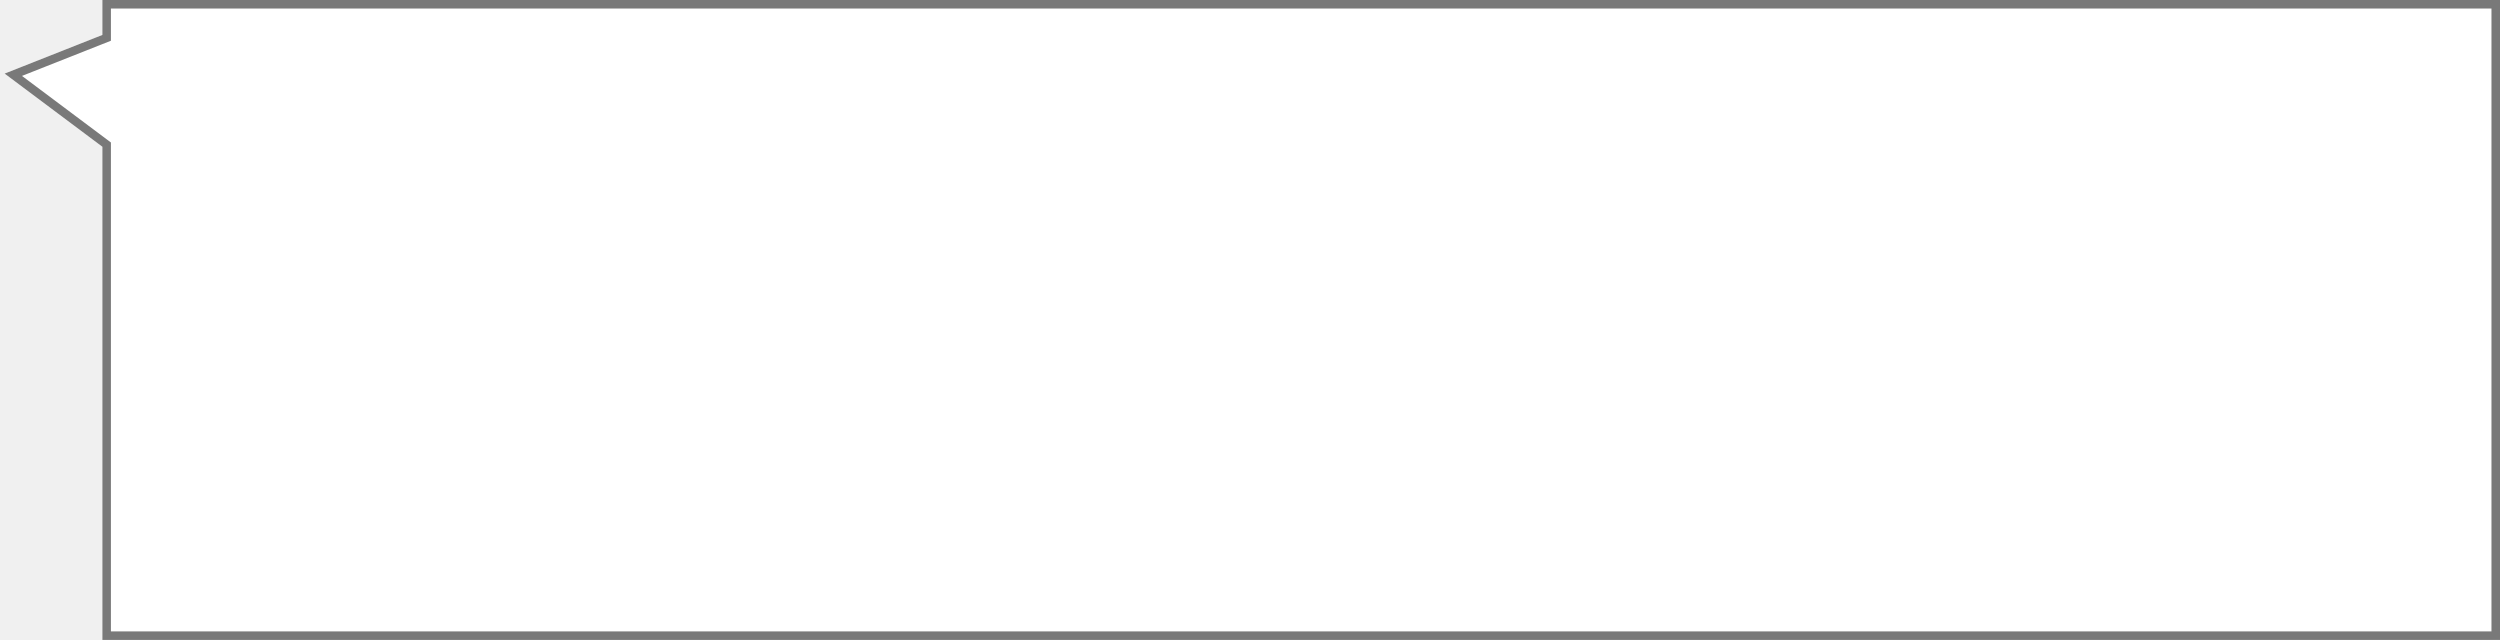
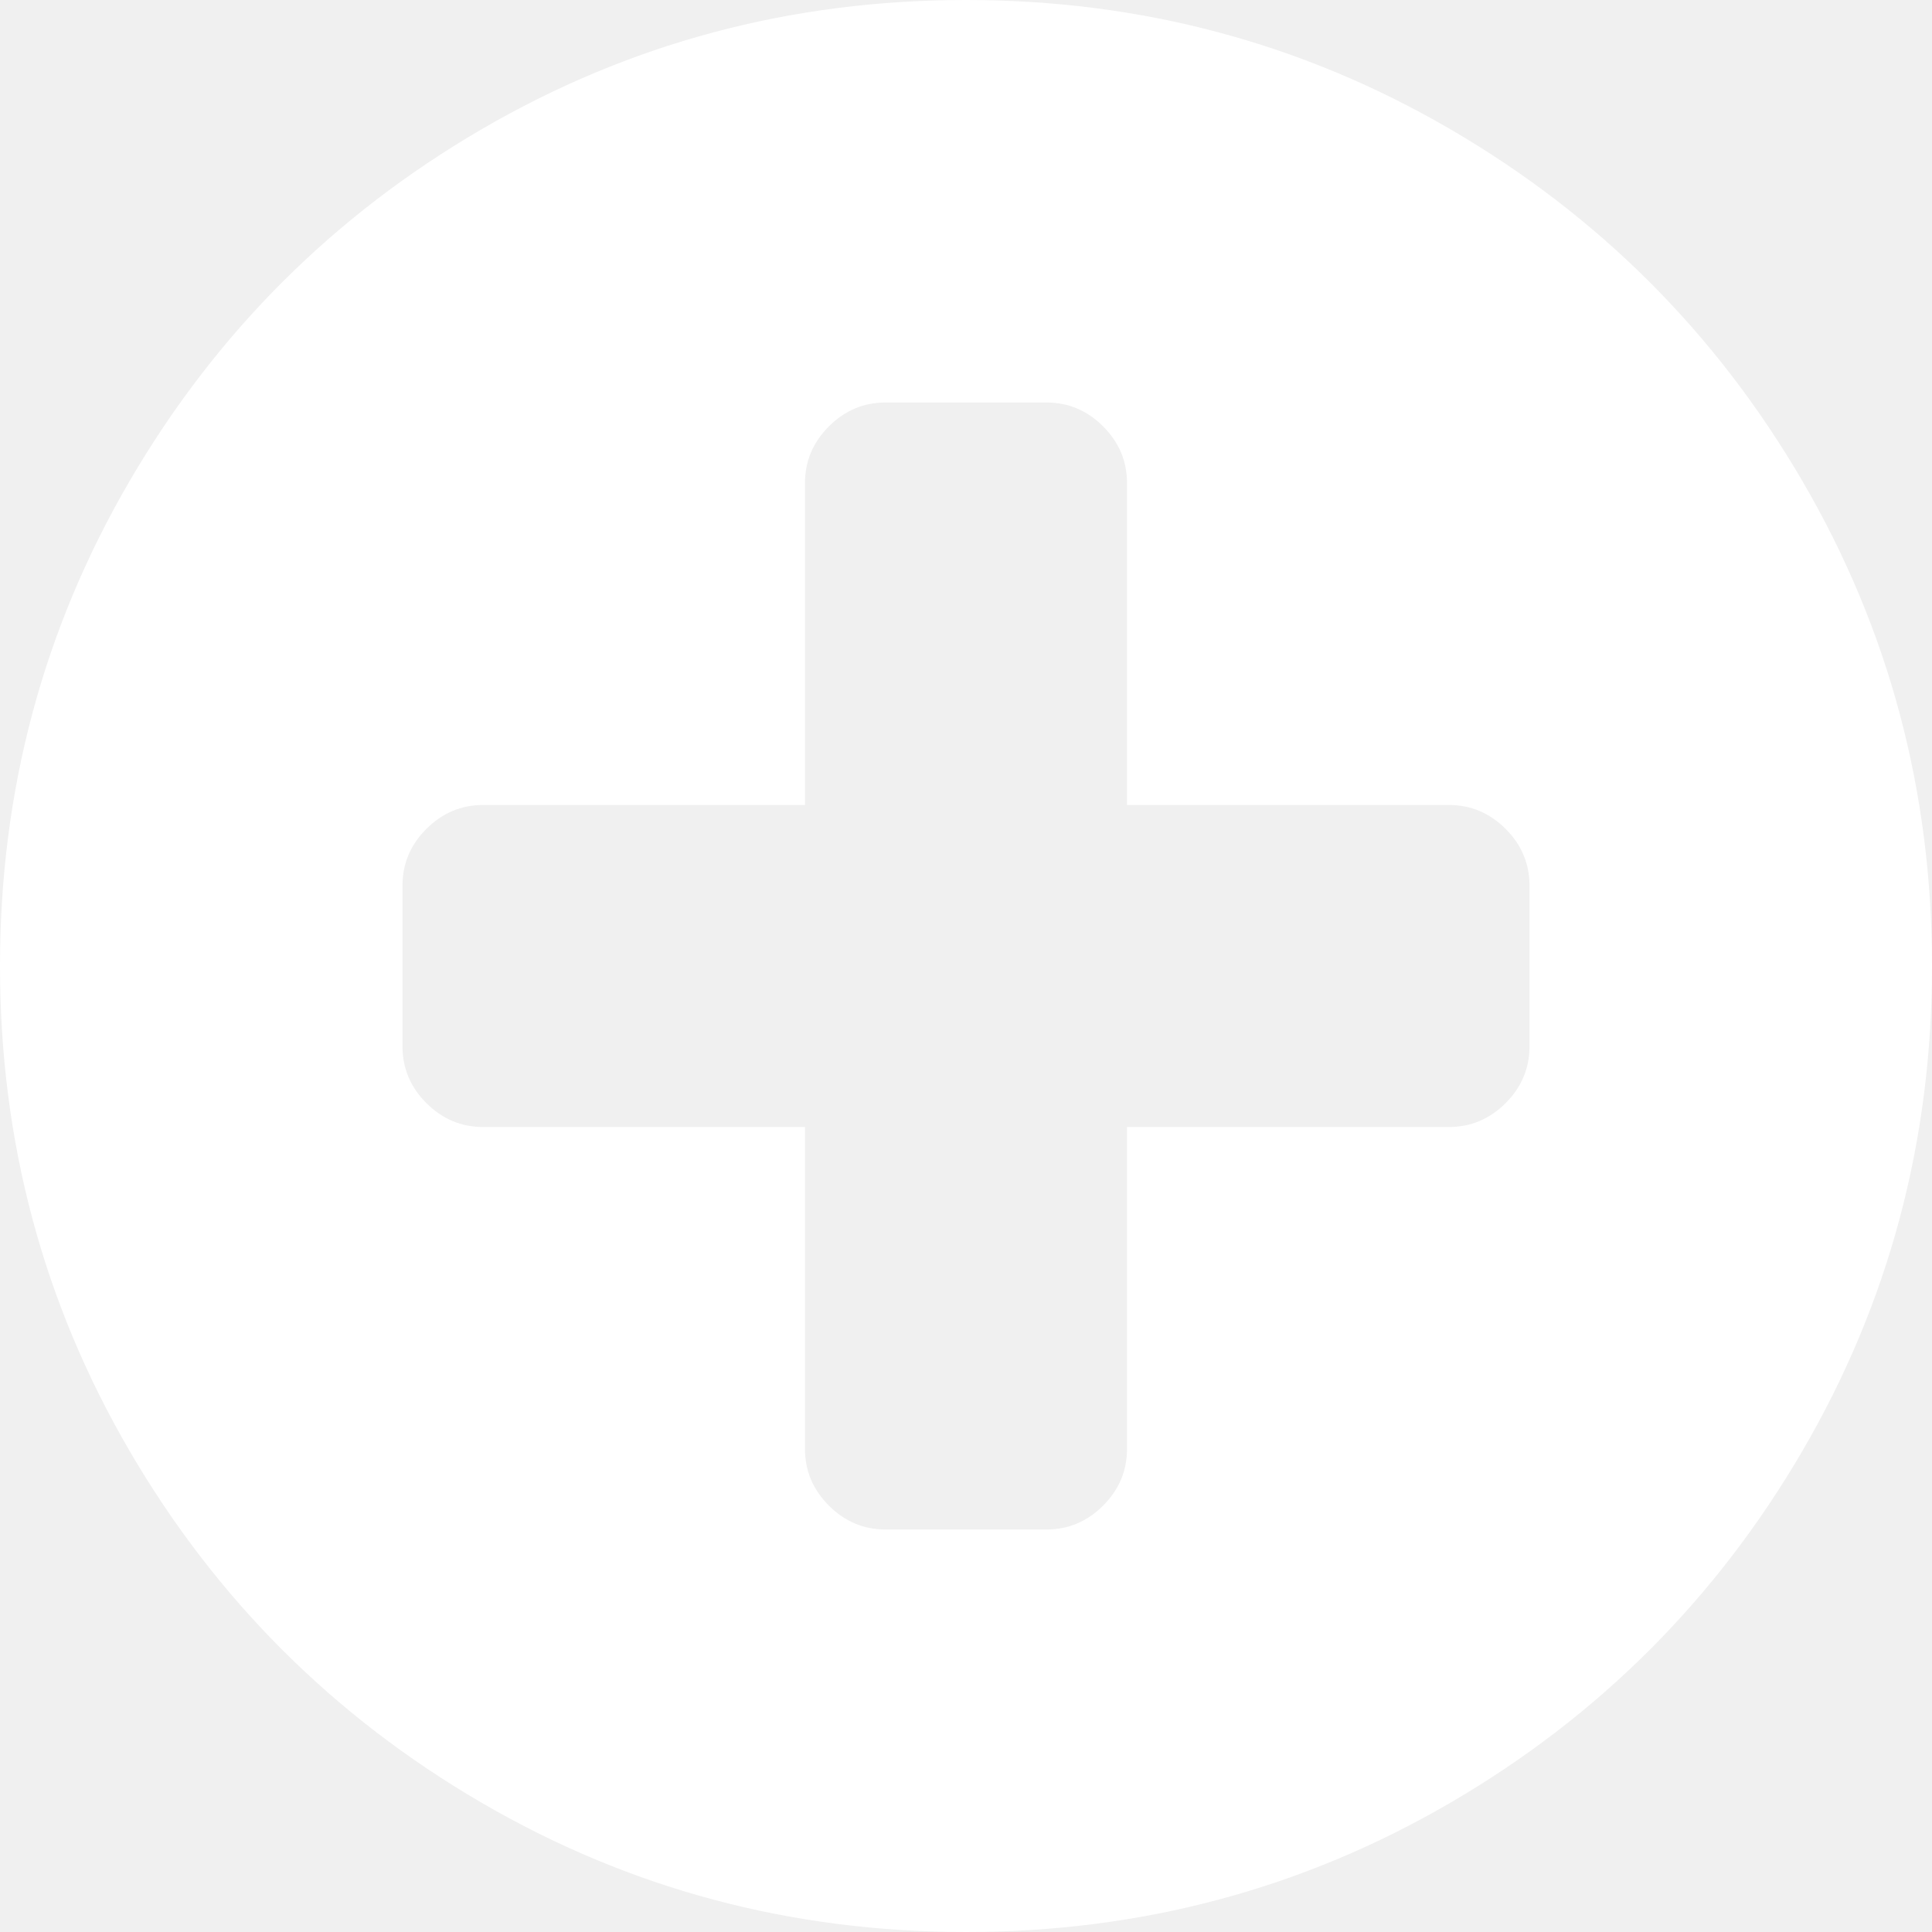
- <svg xmlns="http://www.w3.org/2000/svg" version="1.1" width="293px" height="75px">
-   <defs>
-     <mask fill="white" id="clip161">
-       <path d="M 12 75  L 12 17.201  L 0.544 8.625  L 12 4.094  L 12 0  L 293 0  L 293 75  L 12 75  Z " fill-rule="evenodd" />
-     </mask>
-   </defs>
-   <g transform="matrix(1 0 0 1 -604 -4365 )">
-     <path d="M 12 75  L 12 17.201  L 0.544 8.625  L 12 4.094  L 12 0  L 293 0  L 293 75  L 12 75  Z " fill-rule="nonzero" fill="#ffffff" stroke="none" transform="matrix(1 0 0 1 604 4365 )" />
-     <path d="M 12 75  L 12 17.201  L 0.544 8.625  L 12 4.094  L 12 0  L 293 0  L 293 75  L 12 75  Z " stroke-width="2" stroke="#797979" fill="none" transform="matrix(1 0 0 1 604 4365 )" mask="url(#clip161)" />
+ <svg xmlns="http://www.w3.org/2000/svg" version="1.1" width="36px" height="36px">
+   <g transform="matrix(1 0 0 1 -855 -4998 )">
+     <path d="M 28.055 20.555  C 28.352 20.258  28.5 19.906  28.5 19.5  L 28.5 16.5  C 28.5 16.094  28.352 15.742  28.055 15.445  C 27.758 15.148  27.406 15  27 15  L 21 15  L 21 9  C 21 8.594  20.852 8.242  20.555 7.945  C 20.258 7.648  19.906 7.5  19.5 7.5  L 16.5 7.5  C 16.094 7.5  15.742 7.648  15.445 7.945  C 15.148 8.242  15 8.594  15 9  L 15 15  L 9 15  C 8.594 15  8.242 15.148  7.945 15.445  C 7.648 15.742  7.5 16.094  7.5 16.5  L 7.5 19.5  C 7.5 19.906  7.648 20.258  7.945 20.555  C 8.242 20.852  8.594 21  9 21  L 15 21  L 15 27  C 15 27.406  15.148 27.758  15.445 28.055  C 15.742 28.352  16.094 28.5  16.5 28.5  L 19.5 28.5  C 19.906 28.5  20.258 28.352  20.555 28.055  C 20.852 27.758  21 27.406  21 27  L 21 21  L 27 21  C 27.406 21  27.758 20.852  28.055 20.555  Z M 33.586 8.965  C 35.195 11.723  36 14.734  36 18  C 36 21.266  35.195 24.277  33.586 27.035  C 31.977 29.793  29.793 31.977  27.035 33.586  C 24.277 35.195  21.266 36  18 36  C 14.734 36  11.723 35.195  8.965 33.586  C 6.207 31.977  4.023 29.793  2.414 27.035  C 0.805 24.277  0 21.266  0 18  C 0 14.734  0.805 11.723  2.414 8.965  C 4.023 6.207  6.207 4.023  8.965 2.414  C 11.723 0.805  14.734 0  18 0  C 21.266 0  24.277 0.805  27.035 2.414  C 29.793 4.023  31.977 6.207  33.586 8.965  Z " fill-rule="nonzero" fill="#ffffff" stroke="none" transform="matrix(1 0 0 1 855 4998 )" />
  </g>
</svg>
